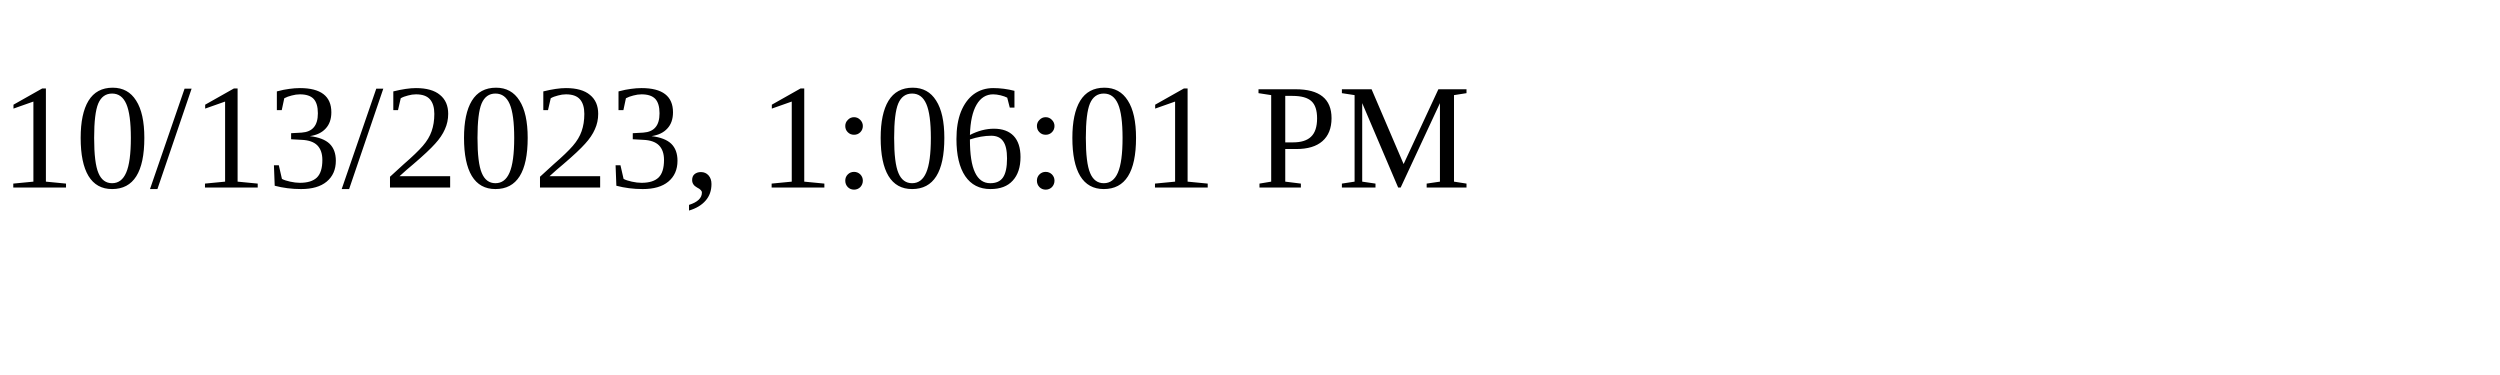
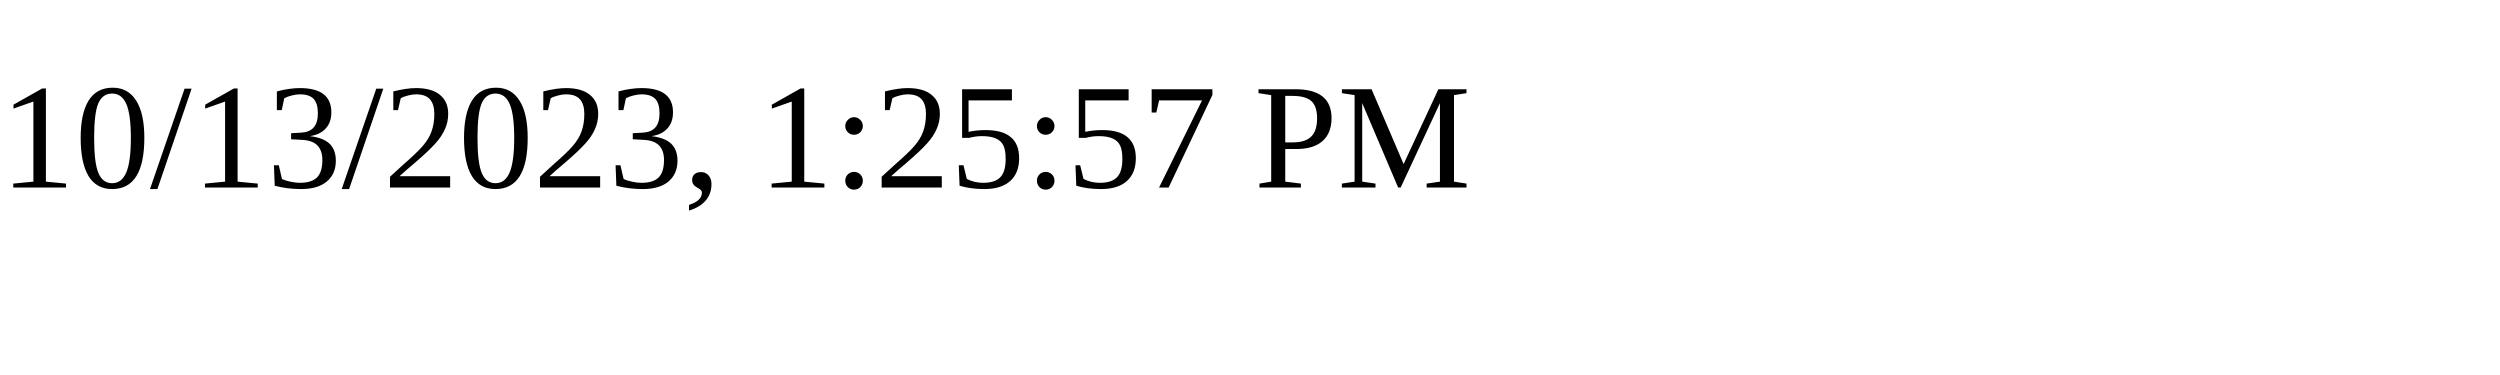
<svg xmlns="http://www.w3.org/2000/svg" height="30" width="200">
-   <text x="0" y="15">10/13/2023, 1:06:01 PM</text>
+   <text x="0" y="15">10/13/2023, 1:25:57 PM</text>
</svg>
